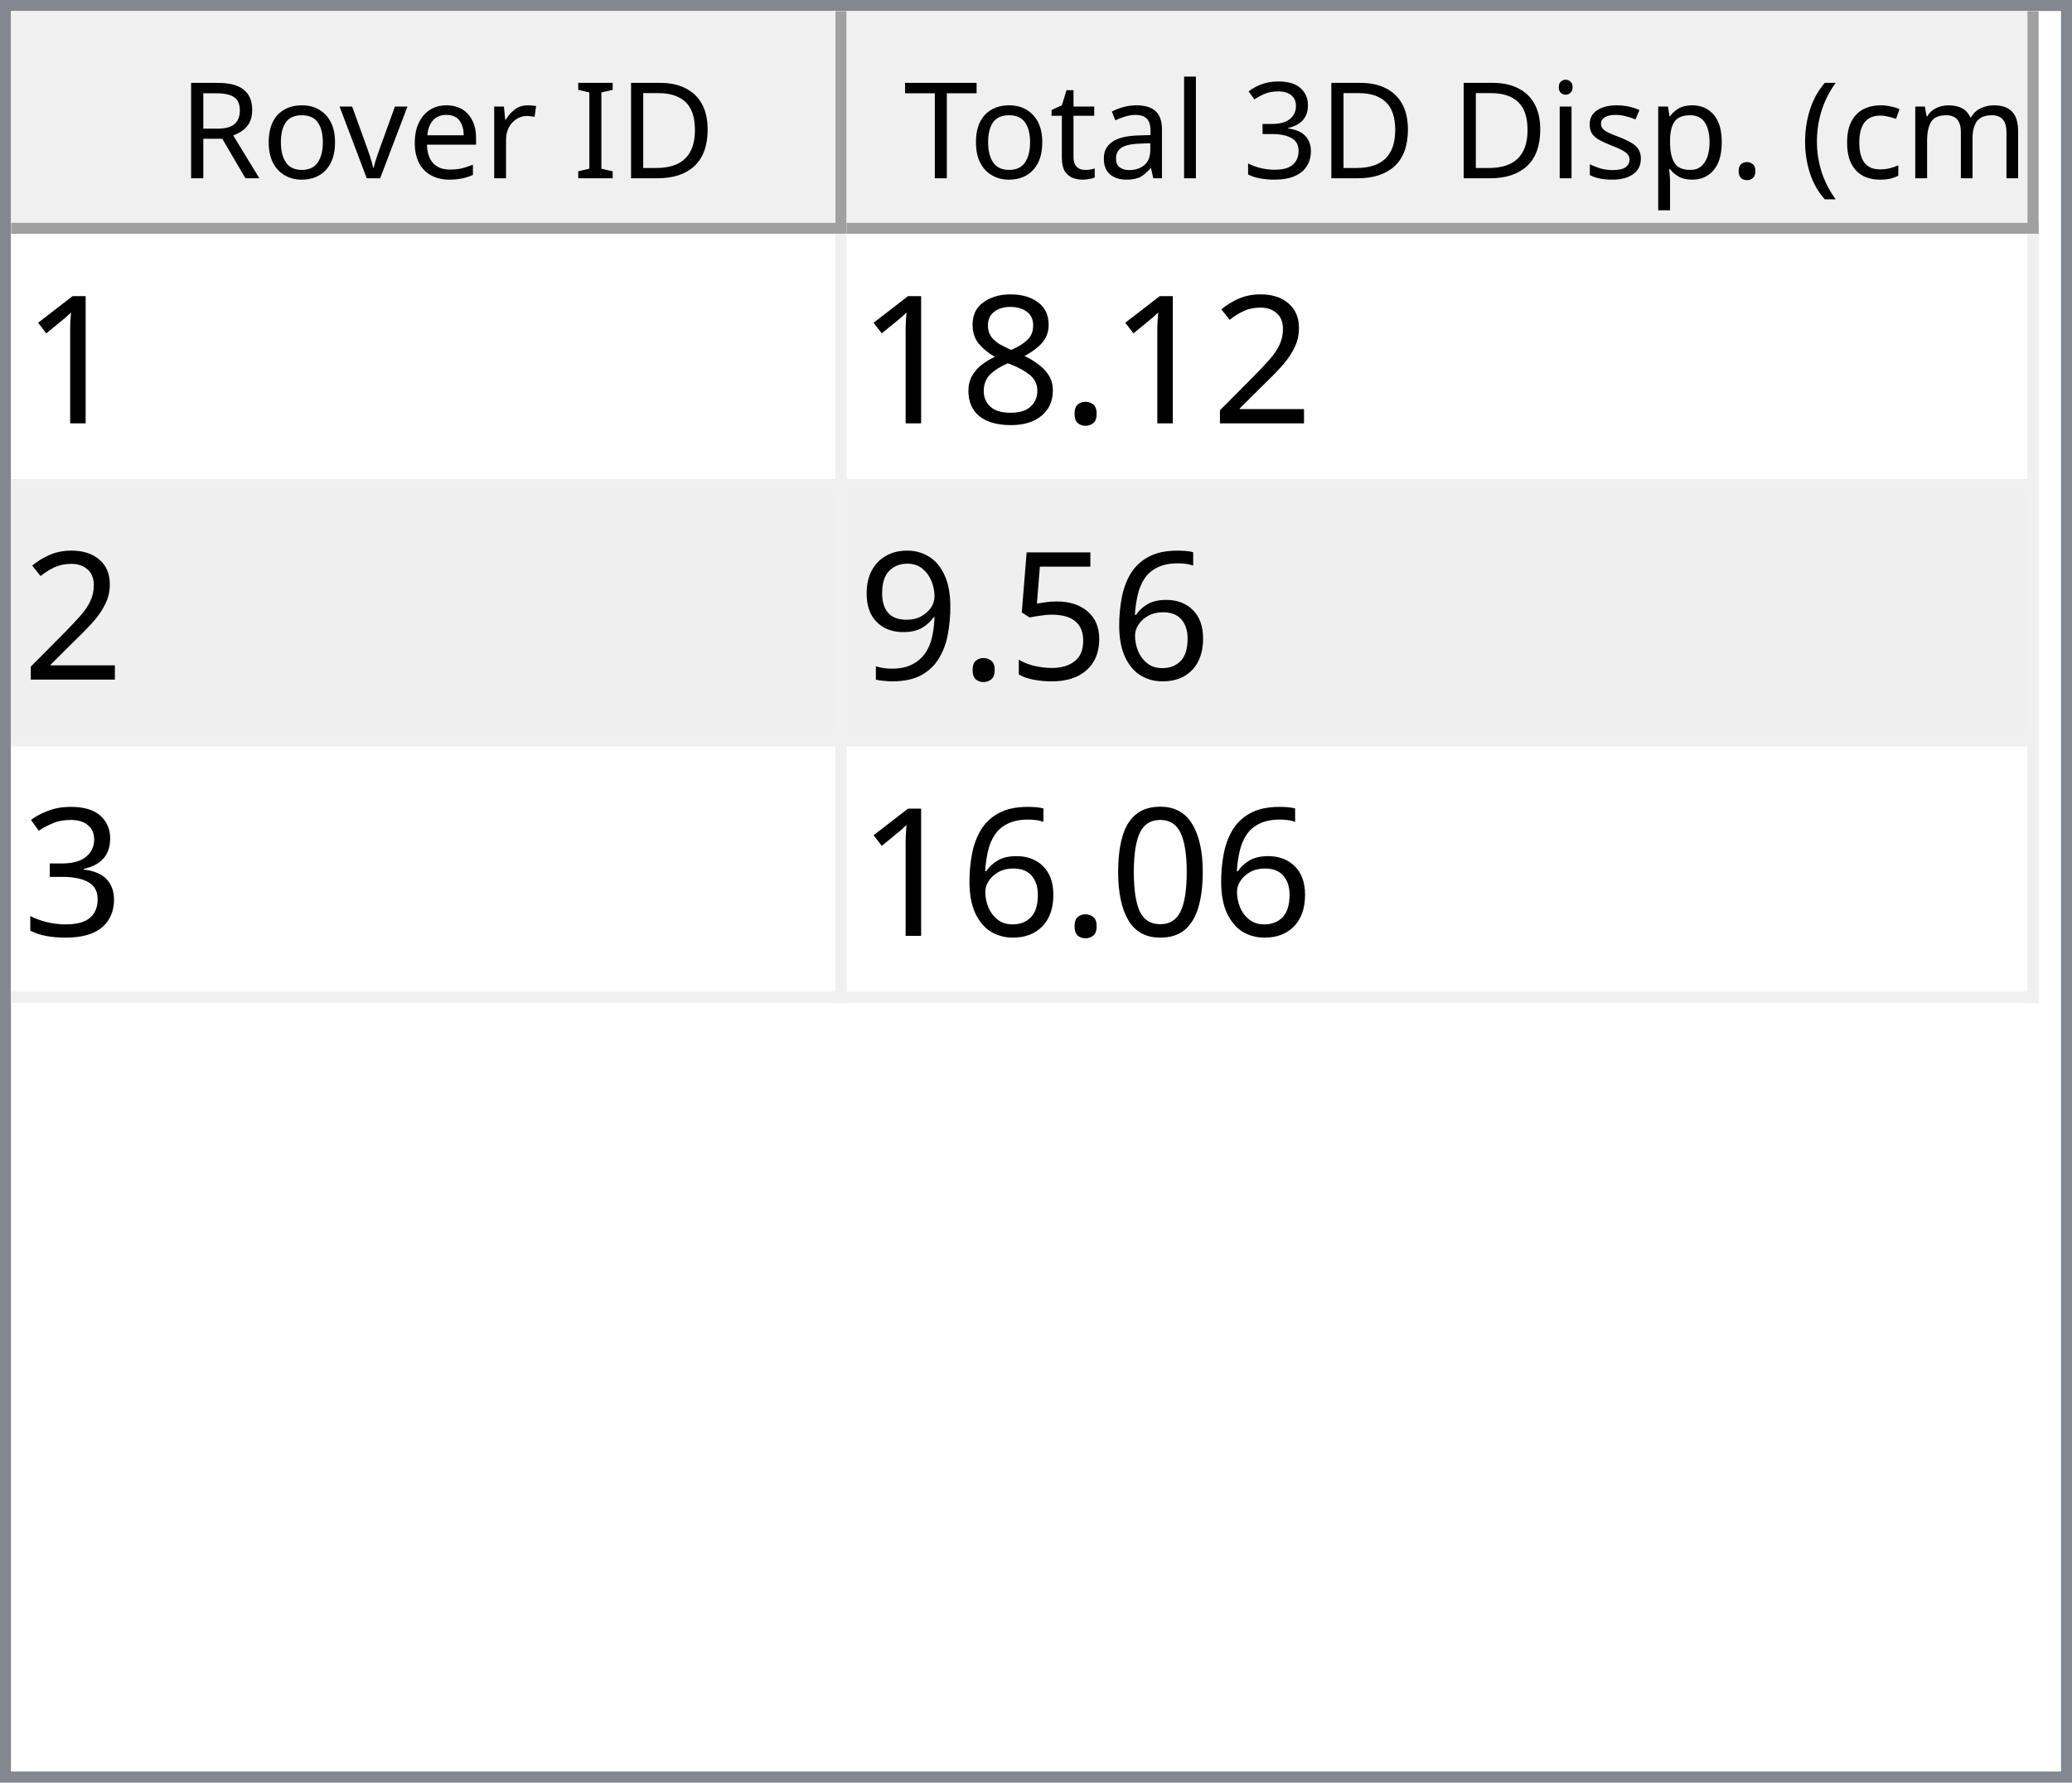
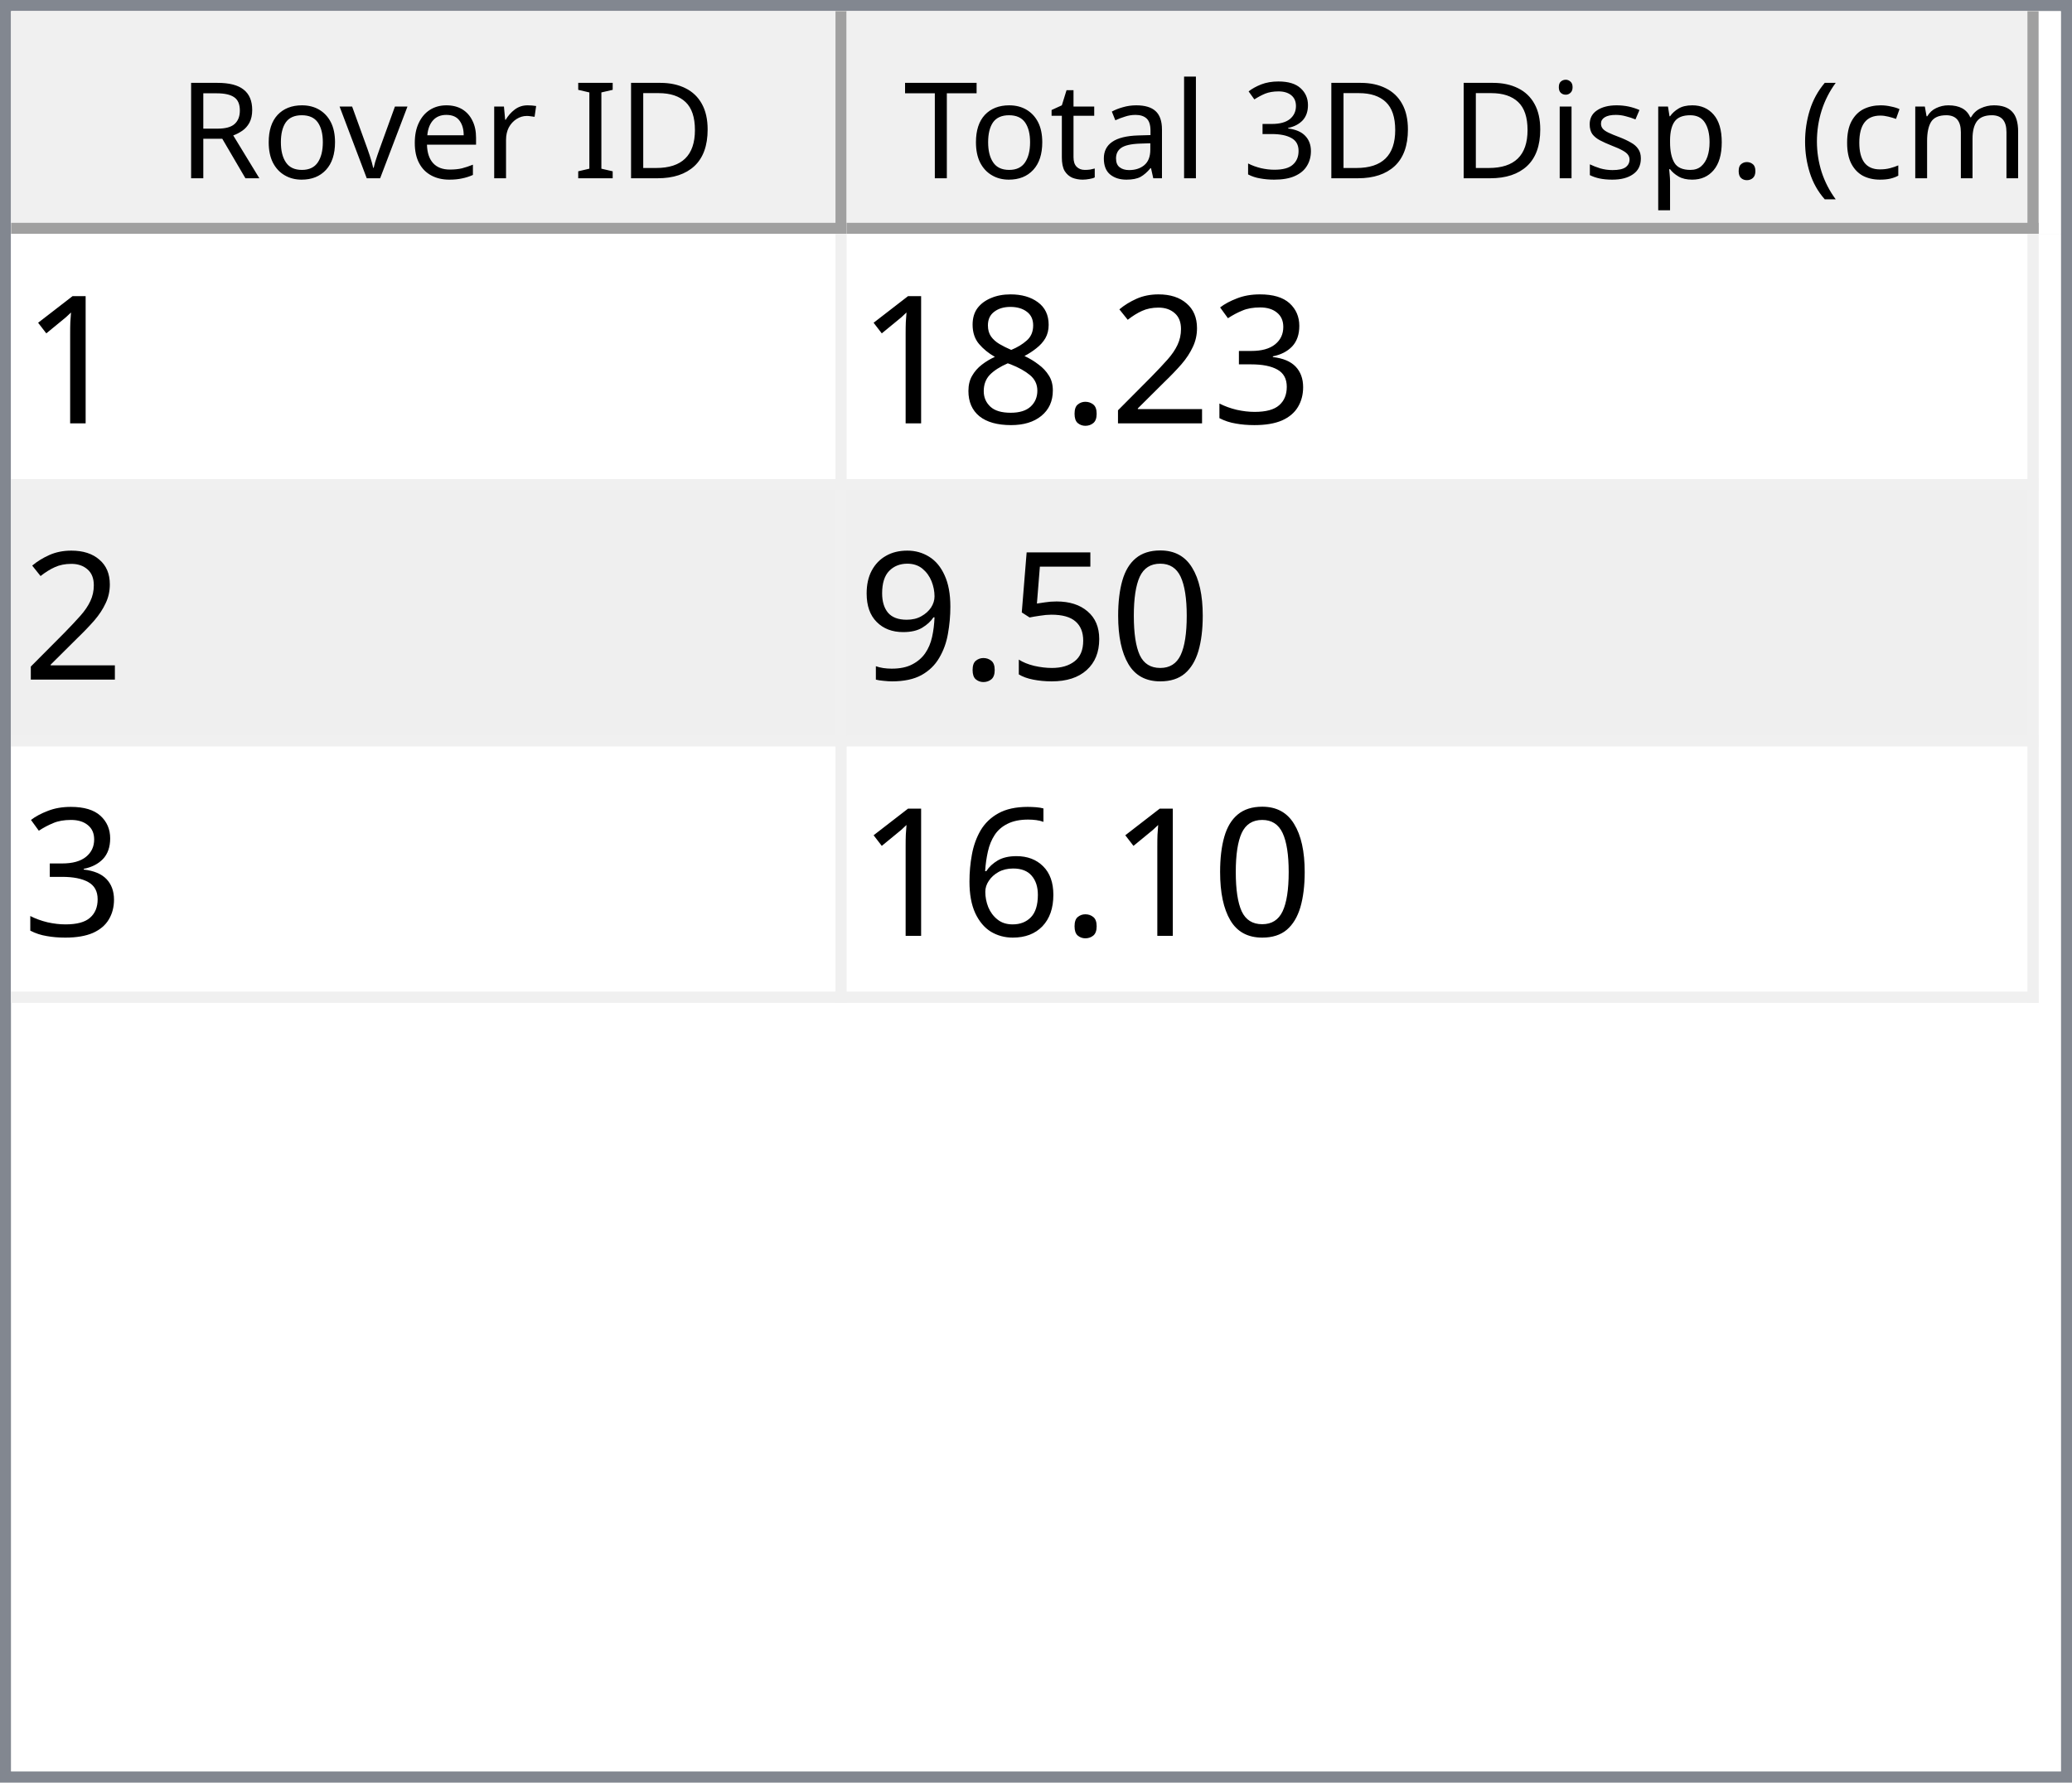
<svg xmlns="http://www.w3.org/2000/svg" style="fill-opacity:1; color-rendering:auto; color-interpolation:auto; text-rendering:auto; stroke:black; stroke-linecap:square; stroke-miterlimit:10; shape-rendering:auto; stroke-opacity:1; fill:black; stroke-dasharray:none; font-weight:normal; stroke-width:1; font-family:'Dialog'; font-style:normal; stroke-linejoin:miter; font-size:12px; stroke-dashoffset:0; image-rendering:auto;" width="186" height="160">
  <defs id="genericDefs" />
  <g>
    <defs id="defs1">
      <clipPath clipPathUnits="userSpaceOnUse" id="clipPath1">
        <path d="M0 0 L186 0 L186 160 L0 160 L0 0 Z" />
      </clipPath>
      <clipPath clipPathUnits="userSpaceOnUse" id="clipPath2">
        <path d="M0 0 L0 160 L186 160 L186 0 Z" />
      </clipPath>
      <clipPath clipPathUnits="userSpaceOnUse" id="clipPath3">
        <path d="M0 0 L0 20 L184 20 L184 0 Z" />
      </clipPath>
      <clipPath clipPathUnits="userSpaceOnUse" id="clipPath4">
        <path d="M0 0 L0 20 L75 20 L75 0 Z" />
      </clipPath>
      <clipPath clipPathUnits="userSpaceOnUse" id="clipPath5">
        <path d="M1 1 L1 19 L74 19 L74 1 Z" />
      </clipPath>
      <clipPath clipPathUnits="userSpaceOnUse" id="clipPath6">
        <path d="M0 0 L0 18 L73 18 L73 0 Z" />
      </clipPath>
      <clipPath clipPathUnits="userSpaceOnUse" id="clipPath7">
        <path d="M-0.5 -0.5 L-0.5 19.5 L74.5 19.5 L74.5 -0.5 Z" />
      </clipPath>
      <clipPath clipPathUnits="userSpaceOnUse" id="clipPath8">
        <path d="M0 0 L0 20 L107 20 L107 0 Z" />
      </clipPath>
      <clipPath clipPathUnits="userSpaceOnUse" id="clipPath9">
        <path d="M1 1 L1 19 L106 19 L106 1 Z" />
      </clipPath>
      <clipPath clipPathUnits="userSpaceOnUse" id="clipPath10">
        <path d="M0 0 L0 18 L105 18 L105 0 Z" />
      </clipPath>
      <clipPath clipPathUnits="userSpaceOnUse" id="clipPath11">
        <path d="M-0.5 -0.5 L-0.5 19.5 L106.5 19.5 L106.5 -0.5 Z" />
      </clipPath>
      <clipPath clipPathUnits="userSpaceOnUse" id="clipPath12">
        <path d="M0 0 L0 138 L184 138 L184 0 Z" />
      </clipPath>
      <clipPath clipPathUnits="userSpaceOnUse" id="clipPath13">
        <path d="M0 0 L0 69 L182 69 L182 0 Z" />
      </clipPath>
      <clipPath clipPathUnits="userSpaceOnUse" id="clipPath14">
        <path d="M-0.5 -0.5 L-0.5 68.5 L181.5 68.5 L181.5 -0.5 Z" />
      </clipPath>
      <clipPath clipPathUnits="userSpaceOnUse" id="clipPath15">
        <path d="M0 0 L0 22 L74 22 L74 0 Z" />
      </clipPath>
      <clipPath clipPathUnits="userSpaceOnUse" id="clipPath16">
        <path d="M0 0 L0 22 L106 22 L106 0 Z" />
      </clipPath>
      <font horiz-adv-x="64.551" id="font1">
        <font-face ascent="107.91" descent="25.098" units-per-em="100" style="font-style:normal; font-family:Segoe UI; font-weight:normal;" />
        <missing-glyph horiz-adv-x="64.551" d="M8.109 0 L8.109 68.266 L56.453 68.266 L56.453 0 L8.109 0 ZM15.328 7.234 L49.219 7.234 L49.219 61.031 L15.328 61.031 L15.328 7.234 Z" />
        <glyph unicode="D" horiz-adv-x="70.117" d="M9.188 0 L9.188 70.016 L28.516 70.016 Q65.531 70.016 65.531 35.891 Q65.531 19.672 55.25 9.836 Q44.969 0 27.734 0 L9.188 0 ZM17.391 62.594 L17.391 7.422 L27.828 7.422 Q41.609 7.422 49.273 14.797 Q56.938 22.172 56.938 35.688 Q56.938 62.594 28.328 62.594 L17.391 62.594 Z" />
        <glyph unicode="I" horiz-adv-x="26.611" d="M17.391 0 L9.188 0 L9.188 70.016 L17.391 70.016 L17.391 0 Z" />
        <glyph unicode=" " horiz-adv-x="27.393" d="" />
        <glyph unicode="r" horiz-adv-x="34.766" d="M34.188 41.891 Q32.078 43.5 28.125 43.5 Q23 43.5 19.555 38.672 Q16.109 33.844 16.109 25.484 L16.109 0 L8.109 0 L8.109 50 L16.109 50 L16.109 39.703 L16.312 39.703 Q18.016 44.969 21.531 47.922 Q25.047 50.875 29.391 50.875 Q32.516 50.875 34.188 50.203 L34.188 41.891 Z" />
        <glyph unicode="e" horiz-adv-x="52.295" d="M48.297 23 L12.984 23 Q13.188 14.656 17.484 10.109 Q21.781 5.562 29.297 5.562 Q37.75 5.562 44.828 11.141 L44.828 3.609 Q38.234 -1.172 27.391 -1.172 Q16.797 -1.172 10.742 5.641 Q4.688 12.453 4.688 24.812 Q4.688 36.469 11.305 43.82 Q17.922 51.172 27.734 51.172 Q37.547 51.172 42.922 44.828 Q48.297 38.484 48.297 27.203 L48.297 23 ZM40.094 29.781 Q40.047 36.719 36.75 40.578 Q33.453 44.438 27.594 44.438 Q21.922 44.438 17.969 40.383 Q14.016 36.328 13.094 29.781 L40.094 29.781 Z" />
        <glyph unicode="v" horiz-adv-x="47.9" d="M47.406 50 L27.484 0 L19.625 0 L0.688 50 L9.469 50 L22.172 13.672 Q23.578 9.672 23.922 6.688 L24.125 6.688 Q24.609 10.453 25.688 13.484 L38.969 50 L47.406 50 Z" />
        <glyph unicode="o" horiz-adv-x="58.594" d="M29 -1.172 Q17.922 -1.172 11.305 5.836 Q4.688 12.844 4.688 24.422 Q4.688 37.016 11.57 44.094 Q18.453 51.172 30.172 51.172 Q41.359 51.172 47.633 44.289 Q53.906 37.406 53.906 25.203 Q53.906 13.234 47.141 6.031 Q40.375 -1.172 29 -1.172 ZM29.594 44.438 Q21.875 44.438 17.383 39.188 Q12.891 33.938 12.891 24.703 Q12.891 15.828 17.43 10.695 Q21.969 5.562 29.594 5.562 Q37.359 5.562 41.531 10.594 Q45.703 15.625 45.703 24.906 Q45.703 34.281 41.531 39.359 Q37.359 44.438 29.594 44.438 Z" />
        <glyph unicode="R" horiz-adv-x="59.814" d="M59.375 0 L49.609 0 L37.891 19.625 Q36.281 22.359 34.766 24.289 Q33.25 26.219 31.664 27.438 Q30.078 28.656 28.25 29.219 Q26.422 29.781 24.125 29.781 L17.391 29.781 L17.391 0 L9.188 0 L9.188 70.016 L30.078 70.016 Q34.672 70.016 38.555 68.867 Q42.438 67.719 45.289 65.375 Q48.141 63.031 49.758 59.547 Q51.375 56.062 51.375 51.375 Q51.375 47.703 50.273 44.656 Q49.172 41.609 47.148 39.211 Q45.125 36.812 42.266 35.133 Q39.406 33.453 35.844 32.516 L35.844 32.328 Q37.594 31.547 38.891 30.547 Q40.188 29.547 41.359 28.18 Q42.531 26.812 43.68 25.078 Q44.828 23.344 46.234 21.047 L59.375 0 ZM17.391 62.594 L17.391 37.203 L28.516 37.203 Q31.594 37.203 34.203 38.133 Q36.812 39.062 38.719 40.797 Q40.625 42.531 41.703 45.047 Q42.781 47.562 42.781 50.688 Q42.781 56.297 39.141 59.445 Q35.5 62.594 28.609 62.594 L17.391 62.594 Z" />
        <glyph unicode=")" horiz-adv-x="30.176" d="M8.297 -15.922 L1.172 -15.922 Q16.406 2.344 16.406 26.812 Q16.406 51.469 1.078 70.016 L8.297 70.016 Q23.531 52.156 23.531 26.703 Q23.531 1.375 8.297 -15.922 Z" />
        <glyph unicode="m" horiz-adv-x="86.133" d="M79.109 0 L71.094 0 L71.094 28.719 Q71.094 37.016 68.531 40.727 Q65.969 44.438 59.906 44.438 Q54.781 44.438 51.195 39.75 Q47.609 35.062 47.609 28.516 L47.609 0 L39.594 0 L39.594 29.688 Q39.594 44.438 28.219 44.438 Q22.953 44.438 19.531 40.016 Q16.109 35.594 16.109 28.516 L16.109 0 L8.109 0 L8.109 50 L16.109 50 L16.109 42.094 L16.312 42.094 Q21.625 51.172 31.844 51.172 Q36.969 51.172 40.773 48.312 Q44.578 45.453 46 40.828 Q51.562 51.172 62.594 51.172 Q79.109 51.172 79.109 30.812 L79.109 0 Z" />
        <glyph unicode="c" horiz-adv-x="46.191" d="M42.188 2.297 Q36.422 -1.172 28.516 -1.172 Q17.828 -1.172 11.258 5.789 Q4.688 12.75 4.688 23.828 Q4.688 36.188 11.766 43.68 Q18.844 51.172 30.672 51.172 Q37.25 51.172 42.281 48.734 L42.281 40.531 Q36.719 44.438 30.375 44.438 Q22.703 44.438 17.797 38.945 Q12.891 33.453 12.891 24.516 Q12.891 15.719 17.508 10.641 Q22.125 5.562 29.891 5.562 Q36.422 5.562 42.188 9.906 L42.188 2.297 Z" />
        <glyph unicode="(" horiz-adv-x="30.176" d="M29.109 -15.922 L21.969 -15.922 Q6.844 1.375 6.844 26.703 Q6.844 52.156 21.969 70.016 L29.203 70.016 Q13.875 51.469 13.875 26.812 Q13.875 2.344 29.109 -15.922 Z" />
        <glyph unicode="." horiz-adv-x="21.68" d="M10.891 -1.078 Q8.641 -1.078 7.055 0.539 Q5.469 2.156 5.469 4.391 Q5.469 6.641 7.055 8.273 Q8.641 9.906 10.891 9.906 Q13.188 9.906 14.797 8.273 Q16.406 6.641 16.406 4.391 Q16.406 2.156 14.797 0.539 Q13.188 -1.078 10.891 -1.078 Z" />
        <glyph unicode="p" horiz-adv-x="58.789" d="M16.312 7.234 L16.109 7.234 L16.109 -23 L8.109 -23 L8.109 50 L16.109 50 L16.109 41.219 L16.312 41.219 Q22.219 51.172 33.594 51.172 Q43.266 51.172 48.688 44.461 Q54.109 37.75 54.109 26.469 Q54.109 13.922 48 6.375 Q41.891 -1.172 31.297 -1.172 Q21.578 -1.172 16.312 7.234 ZM16.109 27.391 L16.109 20.406 Q16.109 14.203 20.141 9.883 Q24.172 5.562 30.375 5.562 Q37.641 5.562 41.773 11.133 Q45.906 16.703 45.906 26.609 Q45.906 34.969 42.047 39.703 Q38.188 44.438 31.594 44.438 Q24.609 44.438 20.359 39.578 Q16.109 34.719 16.109 27.391 Z" />
        <glyph unicode="s" horiz-adv-x="42.432" d="M5.078 1.812 L5.078 10.406 Q11.625 5.562 19.484 5.562 Q30.031 5.562 30.031 12.594 Q30.031 14.594 29.125 15.992 Q28.219 17.391 26.68 18.461 Q25.141 19.531 23.07 20.383 Q21 21.234 18.609 22.172 Q15.281 23.484 12.766 24.828 Q10.25 26.172 8.57 27.859 Q6.891 29.547 6.031 31.695 Q5.172 33.844 5.172 36.719 Q5.172 40.234 6.789 42.945 Q8.406 45.656 11.086 47.484 Q13.766 49.312 17.211 50.242 Q20.656 51.172 24.312 51.172 Q30.812 51.172 35.938 48.922 L35.938 40.828 Q30.422 44.438 23.25 44.438 Q21 44.438 19.195 43.922 Q17.391 43.406 16.094 42.477 Q14.797 41.547 14.086 40.258 Q13.375 38.969 13.375 37.406 Q13.375 35.453 14.086 34.133 Q14.797 32.812 16.164 31.789 Q17.531 30.766 19.484 29.938 Q21.438 29.109 23.922 28.125 Q27.25 26.859 29.883 25.516 Q32.516 24.172 34.375 22.484 Q36.234 20.797 37.234 18.602 Q38.234 16.406 38.234 13.375 Q38.234 9.672 36.602 6.938 Q34.969 4.203 32.234 2.398 Q29.5 0.594 25.93 -0.289 Q22.359 -1.172 18.453 -1.172 Q10.75 -1.172 5.078 1.812 Z" />
        <glyph unicode="i" horiz-adv-x="24.219" d="M12.203 62.703 Q10.062 62.703 8.547 64.164 Q7.031 65.625 7.031 67.875 Q7.031 70.125 8.547 71.609 Q10.062 73.094 12.203 73.094 Q14.406 73.094 15.945 71.609 Q17.484 70.125 17.484 67.875 Q17.484 65.719 15.945 64.211 Q14.406 62.703 12.203 62.703 ZM16.109 0 L8.109 0 L8.109 50 L16.109 50 L16.109 0 Z" />
        <glyph unicode="3" horiz-adv-x="53.906" d="M46.531 19.828 Q46.531 15.094 44.75 11.211 Q42.969 7.328 39.719 4.57 Q36.469 1.812 31.93 0.297 Q27.391 -1.219 21.922 -1.219 Q11.922 -1.219 6 2.594 L6 11.188 Q13.094 5.609 22.219 5.609 Q25.875 5.609 28.828 6.539 Q31.781 7.469 33.906 9.227 Q36.031 10.984 37.18 13.477 Q38.328 15.969 38.328 19.094 Q38.328 32.812 18.797 32.812 L12.984 32.812 L12.984 39.594 L18.5 39.594 Q35.797 39.594 35.797 52.484 Q35.797 64.406 22.609 64.406 Q15.188 64.406 8.688 59.422 L8.688 67.188 Q15.375 71.188 24.609 71.188 Q29 71.188 32.57 69.969 Q36.141 68.75 38.68 66.555 Q41.219 64.359 42.609 61.281 Q44 58.203 44 54.5 Q44 40.672 30.031 36.719 L30.031 36.531 Q33.594 36.141 36.625 34.797 Q39.656 33.453 41.852 31.305 Q44.047 29.156 45.289 26.25 Q46.531 23.344 46.531 19.828 Z" />
        <glyph unicode="l" horiz-adv-x="24.219" d="M16.109 0 L8.109 0 L8.109 74.031 L16.109 74.031 L16.109 0 Z" />
        <glyph unicode="a" horiz-adv-x="50.879" d="M43.891 0 L35.891 0 L35.891 7.812 L35.688 7.812 Q30.469 -1.172 20.312 -1.172 Q12.844 -1.172 8.617 2.781 Q4.391 6.734 4.391 13.281 Q4.391 27.297 20.906 29.594 L35.891 31.688 Q35.891 44.438 25.594 44.438 Q16.547 44.438 9.281 38.281 L9.281 46.484 Q16.656 51.172 26.266 51.172 Q43.891 51.172 43.891 32.516 L43.891 0 ZM35.891 25.297 L23.828 23.641 Q18.266 22.859 15.43 20.875 Q12.594 18.891 12.594 13.875 Q12.594 10.203 15.211 7.883 Q17.828 5.562 22.172 5.562 Q28.125 5.562 32.008 9.742 Q35.891 13.922 35.891 20.312 L35.891 25.297 Z" />
        <glyph unicode="t" horiz-adv-x="33.887" d="M31.297 0.484 Q28.469 -1.078 23.828 -1.078 Q10.688 -1.078 10.688 13.578 L10.688 43.172 L2.094 43.172 L2.094 50 L10.688 50 L10.688 62.203 L18.703 64.797 L18.703 50 L31.297 50 L31.297 43.172 L18.703 43.172 L18.703 14.984 Q18.703 9.969 20.414 7.82 Q22.125 5.672 26.078 5.672 Q29.109 5.672 31.297 7.328 L31.297 0.484 Z" />
        <glyph unicode="T" horiz-adv-x="52.393" d="M50.594 62.594 L30.375 62.594 L30.375 0 L22.172 0 L22.172 62.594 L2 62.594 L2 70.016 L50.594 70.016 L50.594 62.594 Z" />
      </font>
      <font horiz-adv-x="75.0" id="font2">
        <font-face ascent="100.537" descent="21.973" units-per-em="100" style="font-style:normal; font-family:sans-serif; font-weight:normal;" />
        <missing-glyph horiz-adv-x="75.0" d="M12.5 0 L12.5 62.5 L62.5 62.5 L62.5 0 L12.5 0 ZM14.062 1.562 L60.938 1.562 L60.938 60.938 L14.062 60.938 L14.062 1.562 Z" />
        <glyph unicode="1" horiz-adv-x="55.615" d="M37.25 0 L28.469 0 L28.469 56 Q25.297 52.984 20.141 49.953 Q14.984 46.922 10.891 45.406 L10.891 53.906 Q18.266 57.375 23.781 62.305 Q29.297 67.234 31.594 71.875 L37.25 71.875 L37.25 0 Z" />
+         <glyph unicode="3" horiz-adv-x="55.615" d="M4.203 18.891 L12.984 20.062 Q14.5 12.594 18.141 9.297 Q21.781 6 27 6 Q33.203 6 37.477 10.297 Q41.75 14.594 41.75 20.953 Q41.75 27 37.797 30.93 Q33.844 34.859 27.734 34.859 Q25.25 34.859 21.531 33.891 L22.516 41.609 Q23.391 41.5 23.922 41.5 Q29.547 41.5 34.039 44.43 Q38.531 47.359 38.531 53.469 Q38.531 58.297 35.258 61.477 Q31.984 64.656 26.812 64.656 Q21.688 64.656 18.266 61.43 Q14.844 58.203 13.875 51.766 L5.078 53.328 Q6.688 62.156 12.398 67.016 Q18.109 71.875 26.609 71.875 Q32.469 71.875 37.398 69.359 Q42.328 66.844 44.945 62.5 Q47.562 58.156 47.562 53.266 Q47.562 48.641 45.07 44.828 Q42.578 41.016 37.703 38.766 Q44.047 37.312 47.562 32.695 Q51.078 28.078 51.078 21.141 Q51.078 11.766 44.242 5.25 Q37.406 -1.266 26.953 -1.266 Q17.531 -1.266 11.305 4.352 Q5.078 9.969 4.203 18.891 Z" />
        <glyph unicode="2" horiz-adv-x="55.615" d="M50.344 8.453 L50.344 0 L3.031 0 Q2.938 3.172 4.047 6.109 Q5.859 10.938 9.836 15.625 Q13.812 20.312 21.344 26.469 Q33.016 36.031 37.117 41.625 Q41.219 47.219 41.219 52.203 Q41.219 57.422 37.477 61.008 Q33.734 64.594 27.734 64.594 Q21.391 64.594 17.578 60.789 Q13.766 56.984 13.719 50.25 L4.688 51.172 Q5.609 61.281 11.664 66.578 Q17.719 71.875 27.938 71.875 Q38.234 71.875 44.242 66.164 Q50.25 60.453 50.25 52 Q50.25 47.703 48.492 43.555 Q46.734 39.406 42.656 34.812 Q38.578 30.219 29.109 22.219 Q21.188 15.578 18.945 13.211 Q16.703 10.844 15.234 8.453 L50.344 8.453 Z" />
        <glyph unicode="." horiz-adv-x="27.783" d="M9.078 0 L9.078 10.016 L19.094 10.016 L19.094 0 L9.078 0 Z" />
        <glyph unicode="8" horiz-adv-x="55.615" d="M17.672 38.812 Q12.203 40.828 9.57 44.539 Q6.938 48.25 6.938 53.422 Q6.938 61.234 12.555 66.555 Q18.172 71.875 27.484 71.875 Q36.859 71.875 42.578 66.43 Q48.297 60.984 48.297 53.172 Q48.297 48.188 45.68 44.508 Q43.062 40.828 37.75 38.812 Q44.344 36.672 47.781 31.883 Q51.219 27.094 51.219 20.453 Q51.219 11.281 44.727 5.031 Q38.234 -1.219 27.641 -1.219 Q17.047 -1.219 10.547 5.055 Q4.047 11.328 4.047 20.703 Q4.047 27.688 7.594 32.398 Q11.141 37.109 17.672 38.812 ZM15.922 53.719 Q15.922 48.641 19.195 45.414 Q22.469 42.188 27.688 42.188 Q32.766 42.188 36.016 45.383 Q39.266 48.578 39.266 53.219 Q39.266 58.062 35.914 61.359 Q32.562 64.656 27.594 64.656 Q22.562 64.656 19.242 61.43 Q15.922 58.203 15.922 53.719 ZM13.094 20.656 Q13.094 16.891 14.875 13.375 Q16.656 9.859 20.172 7.93 Q23.688 6 27.734 6 Q34.031 6 38.133 10.055 Q42.234 14.109 42.234 20.359 Q42.234 26.703 38.016 30.859 Q33.797 35.016 27.438 35.016 Q21.234 35.016 17.164 30.914 Q13.094 26.812 13.094 20.656 Z" />
-         <glyph unicode="6" horiz-adv-x="55.615" d="M49.75 54.047 L41.016 53.375 Q39.844 58.547 37.703 60.891 Q34.125 64.656 28.906 64.656 Q24.703 64.656 21.531 62.312 Q17.391 59.281 14.992 53.469 Q12.594 47.656 12.5 36.922 Q15.672 41.75 20.266 44.094 Q24.859 46.438 29.891 46.438 Q38.672 46.438 44.852 39.969 Q51.031 33.5 51.031 23.25 Q51.031 16.5 48.125 10.719 Q45.219 4.938 40.141 1.859 Q35.062 -1.219 28.609 -1.219 Q17.625 -1.219 10.695 6.859 Q3.766 14.938 3.766 33.5 Q3.766 54.25 11.422 63.672 Q18.109 71.875 29.438 71.875 Q37.891 71.875 43.289 67.141 Q48.688 62.406 49.75 54.047 ZM13.875 23.188 Q13.875 18.656 15.797 14.508 Q17.719 10.359 21.188 8.18 Q24.656 6 28.469 6 Q34.031 6 38.039 10.492 Q42.047 14.984 42.047 22.703 Q42.047 30.125 38.086 34.398 Q34.125 38.672 28.125 38.672 Q22.172 38.672 18.023 34.398 Q13.875 30.125 13.875 23.188 Z" />
+         <glyph unicode="0" horiz-adv-x="55.615" d="M4.156 35.297 Q4.156 48 6.766 55.742 Q9.375 63.484 14.523 67.68 Q19.672 71.875 27.484 71.875 Q33.25 71.875 37.594 69.555 Q41.938 67.234 44.773 62.867 Q47.609 58.5 49.219 52.227 Q50.828 45.953 50.828 35.297 Q50.828 22.703 48.242 14.969 Q45.656 7.234 40.508 3.008 Q35.359 -1.219 27.484 -1.219 Q17.141 -1.219 11.234 6.203 Q4.156 15.141 4.156 35.297 ZM13.188 35.297 Q13.188 17.672 17.312 11.836 Q21.438 6 27.484 6 Q33.547 6 37.672 11.859 Q41.797 17.719 41.797 35.297 Q41.797 52.984 37.672 58.789 Q33.547 64.594 27.391 64.594 Q21.344 64.594 17.719 59.469 Q13.188 52.938 13.188 35.297 Z" />
        <glyph unicode="5" horiz-adv-x="55.615" d="M4.156 18.75 L13.375 19.531 Q14.406 12.797 18.141 9.398 Q21.875 6 27.156 6 Q33.5 6 37.891 10.789 Q42.281 15.578 42.281 23.484 Q42.281 31 38.062 35.352 Q33.844 39.703 27 39.703 Q22.75 39.703 19.336 37.773 Q15.922 35.844 13.969 32.766 L5.719 33.844 L12.641 70.609 L48.25 70.609 L48.25 62.203 L19.672 62.203 L15.828 42.969 Q22.266 47.469 29.344 47.469 Q38.719 47.469 45.164 40.969 Q51.609 34.469 51.609 24.266 Q51.609 14.547 45.953 7.469 Q39.062 -1.219 27.156 -1.219 Q17.391 -1.219 11.211 4.25 Q5.031 9.719 4.156 18.75 Z" />
        <glyph unicode="9" horiz-adv-x="55.615" d="M5.469 16.547 L13.922 17.328 Q14.984 11.375 18.016 8.688 Q21.047 6 25.781 6 Q29.828 6 32.883 7.859 Q35.938 9.719 37.891 12.82 Q39.844 15.922 41.164 21.195 Q42.484 26.469 42.484 31.938 Q42.484 32.516 42.438 33.688 Q39.797 29.5 35.234 26.883 Q30.672 24.266 25.344 24.266 Q16.453 24.266 10.305 30.711 Q4.156 37.156 4.156 47.703 Q4.156 58.594 10.578 65.234 Q17 71.875 26.656 71.875 Q33.641 71.875 39.43 68.117 Q45.219 64.359 48.219 57.398 Q51.219 50.438 51.219 37.25 Q51.219 23.531 48.242 15.406 Q45.266 7.281 39.383 3.031 Q33.5 -1.219 25.594 -1.219 Q17.188 -1.219 11.867 3.445 Q6.547 8.109 5.469 16.547 ZM41.453 48.141 Q41.453 55.719 37.43 60.156 Q33.406 64.594 27.734 64.594 Q21.875 64.594 17.531 59.812 Q13.188 55.031 13.188 47.406 Q13.188 40.578 17.312 36.305 Q21.438 32.031 27.484 32.031 Q33.594 32.031 37.523 36.305 Q41.453 40.578 41.453 48.141 Z" />
-         <glyph unicode="3" horiz-adv-x="55.615" d="M4.203 18.891 L12.984 20.062 Q14.5 12.594 18.141 9.297 Q21.781 6 27 6 Q33.203 6 37.477 10.297 Q41.75 14.594 41.75 20.953 Q41.75 27 37.797 30.93 Q33.844 34.859 27.734 34.859 Q25.25 34.859 21.531 33.891 L22.516 41.609 Q23.391 41.5 23.922 41.5 Q29.547 41.5 34.039 44.43 Q38.531 47.359 38.531 53.469 Q38.531 58.297 35.258 61.477 Q31.984 64.656 26.812 64.656 Q21.688 64.656 18.266 61.43 Q14.844 58.203 13.875 51.766 L5.078 53.328 Q6.688 62.156 12.398 67.016 Q18.109 71.875 26.609 71.875 Q32.469 71.875 37.398 69.359 Q42.328 66.844 44.945 62.5 Q47.562 58.156 47.562 53.266 Q47.562 48.641 45.07 44.828 Q42.578 41.016 37.703 38.766 Q44.047 37.312 47.562 32.695 Q51.078 28.078 51.078 21.141 Q51.078 11.766 44.242 5.25 Q37.406 -1.266 26.953 -1.266 Q17.531 -1.266 11.305 4.352 Q5.078 9.969 4.203 18.891 Z" />
-         <glyph unicode="0" horiz-adv-x="55.615" d="M4.156 35.297 Q4.156 48 6.766 55.742 Q9.375 63.484 14.523 67.68 Q19.672 71.875 27.484 71.875 Q33.25 71.875 37.594 69.555 Q41.938 67.234 44.773 62.867 Q47.609 58.5 49.219 52.227 Q50.828 45.953 50.828 35.297 Q50.828 22.703 48.242 14.969 Q45.656 7.234 40.508 3.008 Q35.359 -1.219 27.484 -1.219 Q17.141 -1.219 11.234 6.203 Q4.156 15.141 4.156 35.297 ZM13.188 35.297 Q13.188 17.672 17.312 11.836 Q21.438 6 27.484 6 Q33.547 6 37.672 11.859 Q41.797 17.719 41.797 35.297 Q41.797 52.984 37.672 58.789 Q33.547 64.594 27.391 64.594 Q21.344 64.594 17.719 59.469 Q13.188 52.938 13.188 35.297 Z" />
+         <glyph unicode="6" horiz-adv-x="55.615" d="M49.75 54.047 L41.016 53.375 Q39.844 58.547 37.703 60.891 Q34.125 64.656 28.906 64.656 Q24.703 64.656 21.531 62.312 Q17.391 59.281 14.992 53.469 Q12.594 47.656 12.5 36.922 Q15.672 41.75 20.266 44.094 Q24.859 46.438 29.891 46.438 Q38.672 46.438 44.852 39.969 Q51.031 33.5 51.031 23.25 Q51.031 16.5 48.125 10.719 Q45.219 4.938 40.141 1.859 Q35.062 -1.219 28.609 -1.219 Q17.625 -1.219 10.695 6.859 Q3.766 14.938 3.766 33.5 Q3.766 54.25 11.422 63.672 Q18.109 71.875 29.438 71.875 Q37.891 71.875 43.289 67.141 Q48.688 62.406 49.75 54.047 ZM13.875 23.188 Q13.875 18.656 15.797 14.508 Q17.719 10.359 21.188 8.18 Q24.656 6 28.469 6 Q34.031 6 38.039 10.492 Q42.047 14.984 42.047 22.703 Q42.047 30.125 38.086 34.398 Q34.125 38.672 28.125 38.672 Q22.172 38.672 18.023 34.398 Q13.875 30.125 13.875 23.188 Z" />
      </font>
    </defs>
    <g style="fill:white; stroke:white;">
      <rect x="0" y="0" width="186" style="clip-path:url(#clipPath1); stroke:none;" height="160" />
    </g>
    <g style="fill:white; text-rendering:optimizeSpeed; color-rendering:optimizeSpeed; image-rendering:optimizeSpeed; shape-rendering:crispEdges; stroke:white; color-interpolation:sRGB;">
      <rect x="0" width="186" height="160" y="0" style="stroke:none;" />
      <path style="stroke:none;" d="M0 160 L186 160 L186 0 L0 0 Z" />
    </g>
    <g style="fill:rgb(240,240,240); font-family:'Segoe UI'; stroke:rgb(240,240,240);">
      <rect x="0" y="0" width="186" style="clip-path:url(#clipPath2); stroke:none;" height="160" />
    </g>
    <g style="fill:rgb(130,135,144); font-family:'Segoe UI'; stroke:rgb(130,135,144);">
      <path d="M0 0 L186 0 L186 160 L0 160 L0 0 ZM1 1 L185 1 L185 159 L1 159 L1 1 Z" style="fill-rule:evenodd; clip-path:url(#clipPath2); stroke:none;" />
    </g>
    <g style="fill:white; font-family:'Segoe UI'; stroke:white;" transform="translate(1,1)">
      <rect x="0" y="0" width="184" style="clip-path:url(#clipPath3); stroke:none;" height="20" />
    </g>
    <g style="fill:rgb(240,240,240); font-family:'Segoe UI'; stroke:rgb(240,240,240);" transform="translate(1,1)">
      <rect x="0" y="0" width="75" style="clip-path:url(#clipPath4); stroke:none;" height="20" />
    </g>
    <g style="font-family:'Segoe UI';" transform="translate(2,2)">
      <text x="14" xml:space="preserve" y="14" style="clip-path:url(#clipPath6); stroke:none;">Rover ID</text>
    </g>
    <g style="fill:rgb(160,160,160); font-family:'Segoe UI'; stroke:rgb(160,160,160); stroke-linejoin:bevel;" transform="translate(1.5,1.5)">
      <line x1="74" x2="74" y1="0" style="fill:none; clip-path:url(#clipPath7);" y2="19" />
    </g>
    <g style="fill:rgb(160,160,160); font-family:'Segoe UI'; stroke:rgb(160,160,160); stroke-linejoin:bevel;" transform="matrix(1,0,0,1,1,1) translate(0.5,0.5)">
      <line x1="0" x2="74" y1="19" style="fill:none; clip-path:url(#clipPath7);" y2="19" />
    </g>
    <g style="fill:rgb(240,240,240); font-family:'Segoe UI'; stroke:rgb(240,240,240);" transform="translate(76,1)">
      <rect x="0" y="0" width="107" style="clip-path:url(#clipPath8); stroke:none;" height="20" />
    </g>
    <g style="font-family:'Segoe UI';" transform="translate(77,2)">
      <text x="1" xml:space="preserve" y="14" style="clip-path:url(#clipPath10); stroke:none;"> Total 3D Disp. (cm)</text>
    </g>
    <g style="fill:rgb(160,160,160); font-family:'Segoe UI'; stroke:rgb(160,160,160); stroke-linejoin:bevel;" transform="translate(76.5,1.5)">
      <line x1="106" x2="106" y1="0" style="fill:none; clip-path:url(#clipPath11);" y2="19" />
    </g>
    <g style="fill:rgb(160,160,160); font-family:'Segoe UI'; stroke:rgb(160,160,160); stroke-linejoin:bevel;" transform="matrix(1,0,0,1,76,1) translate(0.5,0.5)">
      <line x1="0" x2="106" y1="19" style="fill:none; clip-path:url(#clipPath11);" y2="19" />
    </g>
    <g style="fill:white; font-family:'Segoe UI'; stroke:white;" transform="translate(1,21)">
      <rect x="0" y="0" width="184" style="clip-path:url(#clipPath12); stroke:none;" height="138" />
    </g>
    <g style="fill:rgb(240,240,240); font-size:16px; font-family:sans-serif; stroke:rgb(240,240,240);" transform="translate(1,21)">
      <rect x="0" y="0" width="182" style="clip-path:url(#clipPath13); stroke:none;" height="69" />
      <line transform="translate(0.5,0.5)" x1="0" x2="181" y1="22" style="clip-path:url(#clipPath14); fill:none; stroke-linejoin:bevel;" y2="22" />
    </g>
    <g transform="matrix(1,0,0,1,1,21) translate(0.5,0.5)" style="fill:rgb(240,240,240); font-size:16px; font-family:sans-serif; stroke:rgb(240,240,240); stroke-linejoin:bevel;">
      <line x1="0" x2="181" y1="45" style="fill:none; clip-path:url(#clipPath14);" y2="45" />
    </g>
    <g transform="matrix(1,0,0,1,1,21) translate(0.5,0.5)" style="fill:rgb(240,240,240); font-size:16px; font-family:sans-serif; stroke:rgb(240,240,240); stroke-linejoin:bevel;">
      <line x1="0" x2="181" y1="68" style="fill:none; clip-path:url(#clipPath14);" y2="68" />
    </g>
    <g transform="matrix(1,0,0,1,1,21) translate(0.5,0.5)" style="fill:rgb(240,240,240); font-size:16px; font-family:sans-serif; stroke:rgb(240,240,240); stroke-linejoin:bevel;">
      <line x1="74" x2="74" y1="0" style="fill:none; clip-path:url(#clipPath14);" y2="68" />
    </g>
    <g transform="matrix(1,0,0,1,1,21) translate(0.5,0.5)" style="fill:rgb(240,240,240); font-size:16px; font-family:sans-serif; stroke:rgb(240,240,240); stroke-linejoin:bevel;">
      <line x1="181" x2="181" y1="0" style="fill:none; clip-path:url(#clipPath14);" y2="68" />
    </g>
    <g style="fill:white; font-size:16px; font-family:sans-serif; stroke:white;" transform="matrix(1,0,0,1,1,21)">
      <rect x="0" y="0" width="74" style="clip-path:url(#clipPath15); stroke:none;" height="22" />
      <text x="1" y="17" style="fill:black; clip-path:url(#clipPath15); stroke:none;" xml:space="preserve">1</text>
    </g>
    <g style="fill:white; font-size:16px; font-family:sans-serif; stroke:white;" transform="matrix(1,0,0,1,1,21) translate(75,0)">
      <rect x="0" y="0" width="106" style="clip-path:url(#clipPath16); stroke:none;" height="22" />
-       <text x="1" y="17" style="fill:black; clip-path:url(#clipPath16); stroke:none;" xml:space="preserve">18.12</text>
+       <text x="1" y="17" style="fill:black; clip-path:url(#clipPath16); stroke:none;" xml:space="preserve">18.23</text>
    </g>
    <g style="fill:rgb(239,239,239); font-size:16px; font-family:sans-serif; stroke:rgb(239,239,239);" transform="matrix(1,0,0,1,1,21) translate(0,23)">
      <rect x="0" y="0" width="74" style="clip-path:url(#clipPath15); stroke:none;" height="22" />
      <text x="1" y="17" style="fill:black; clip-path:url(#clipPath15); stroke:none;" xml:space="preserve">2</text>
    </g>
    <g style="fill:rgb(239,239,239); font-size:16px; font-family:sans-serif; stroke:rgb(239,239,239);" transform="matrix(1,0,0,1,1,21) translate(75,23)">
      <rect x="0" y="0" width="106" style="clip-path:url(#clipPath16); stroke:none;" height="22" />
-       <text x="1" y="17" style="fill:black; clip-path:url(#clipPath16); stroke:none;" xml:space="preserve">9.56</text>
+       <text x="1" y="17" style="fill:black; clip-path:url(#clipPath16); stroke:none;" xml:space="preserve">9.50</text>
    </g>
    <g style="fill:white; font-size:16px; font-family:sans-serif; stroke:white;" transform="matrix(1,0,0,1,1,21) translate(0,46)">
      <rect x="0" y="0" width="74" style="clip-path:url(#clipPath15); stroke:none;" height="22" />
      <text x="1" y="17" style="fill:black; clip-path:url(#clipPath15); stroke:none;" xml:space="preserve">3</text>
    </g>
    <g style="fill:white; font-size:16px; font-family:sans-serif; stroke:white;" transform="matrix(1,0,0,1,1,21) translate(75,46)">
      <rect x="0" y="0" width="106" style="clip-path:url(#clipPath16); stroke:none;" height="22" />
-       <text x="1" y="17" style="fill:black; clip-path:url(#clipPath16); stroke:none;" xml:space="preserve">16.06</text>
+       <text x="1" y="17" style="fill:black; clip-path:url(#clipPath16); stroke:none;" xml:space="preserve">16.10</text>
    </g>
  </g>
</svg>
